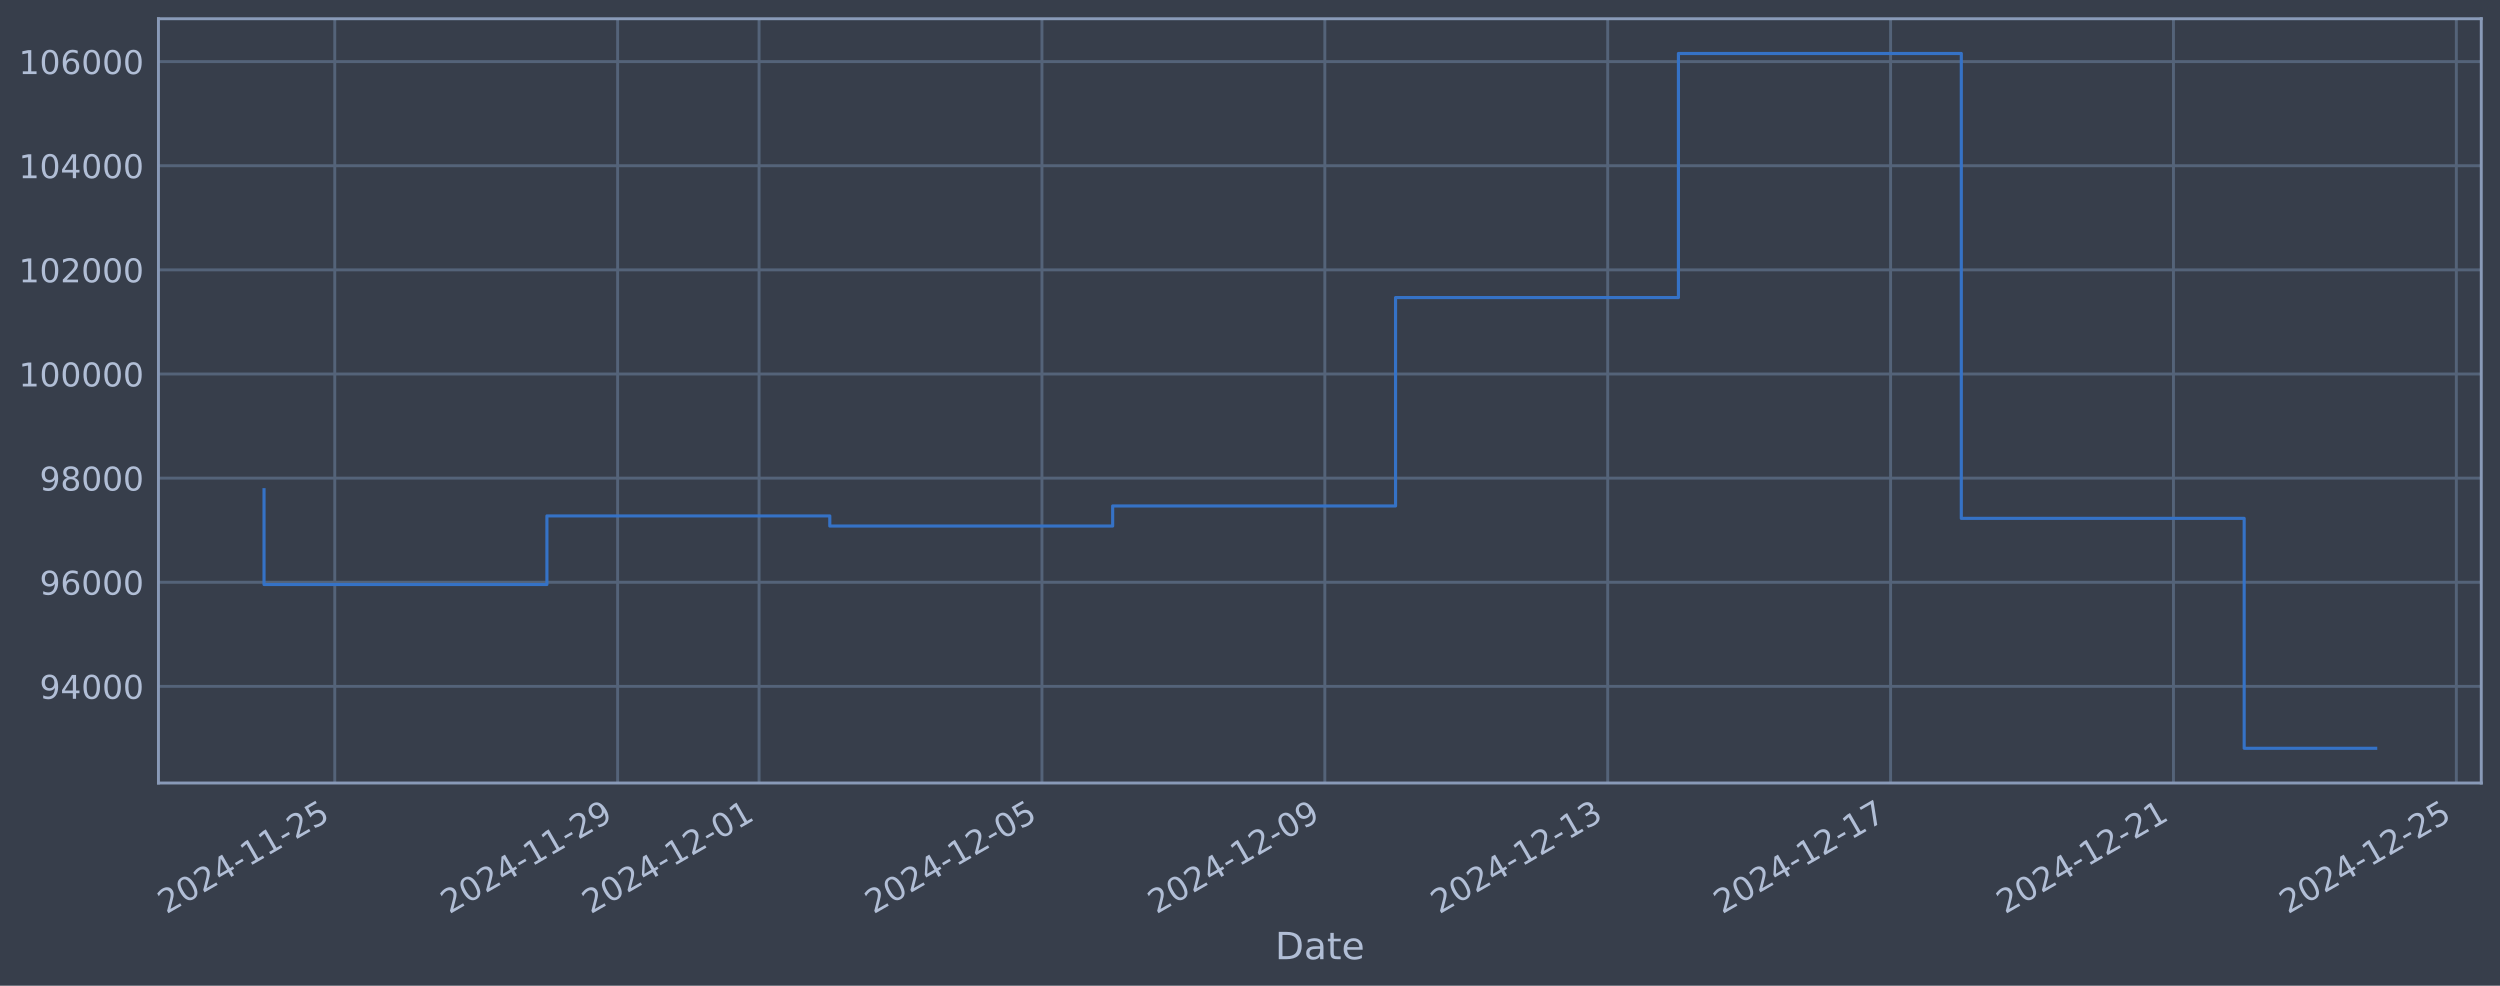
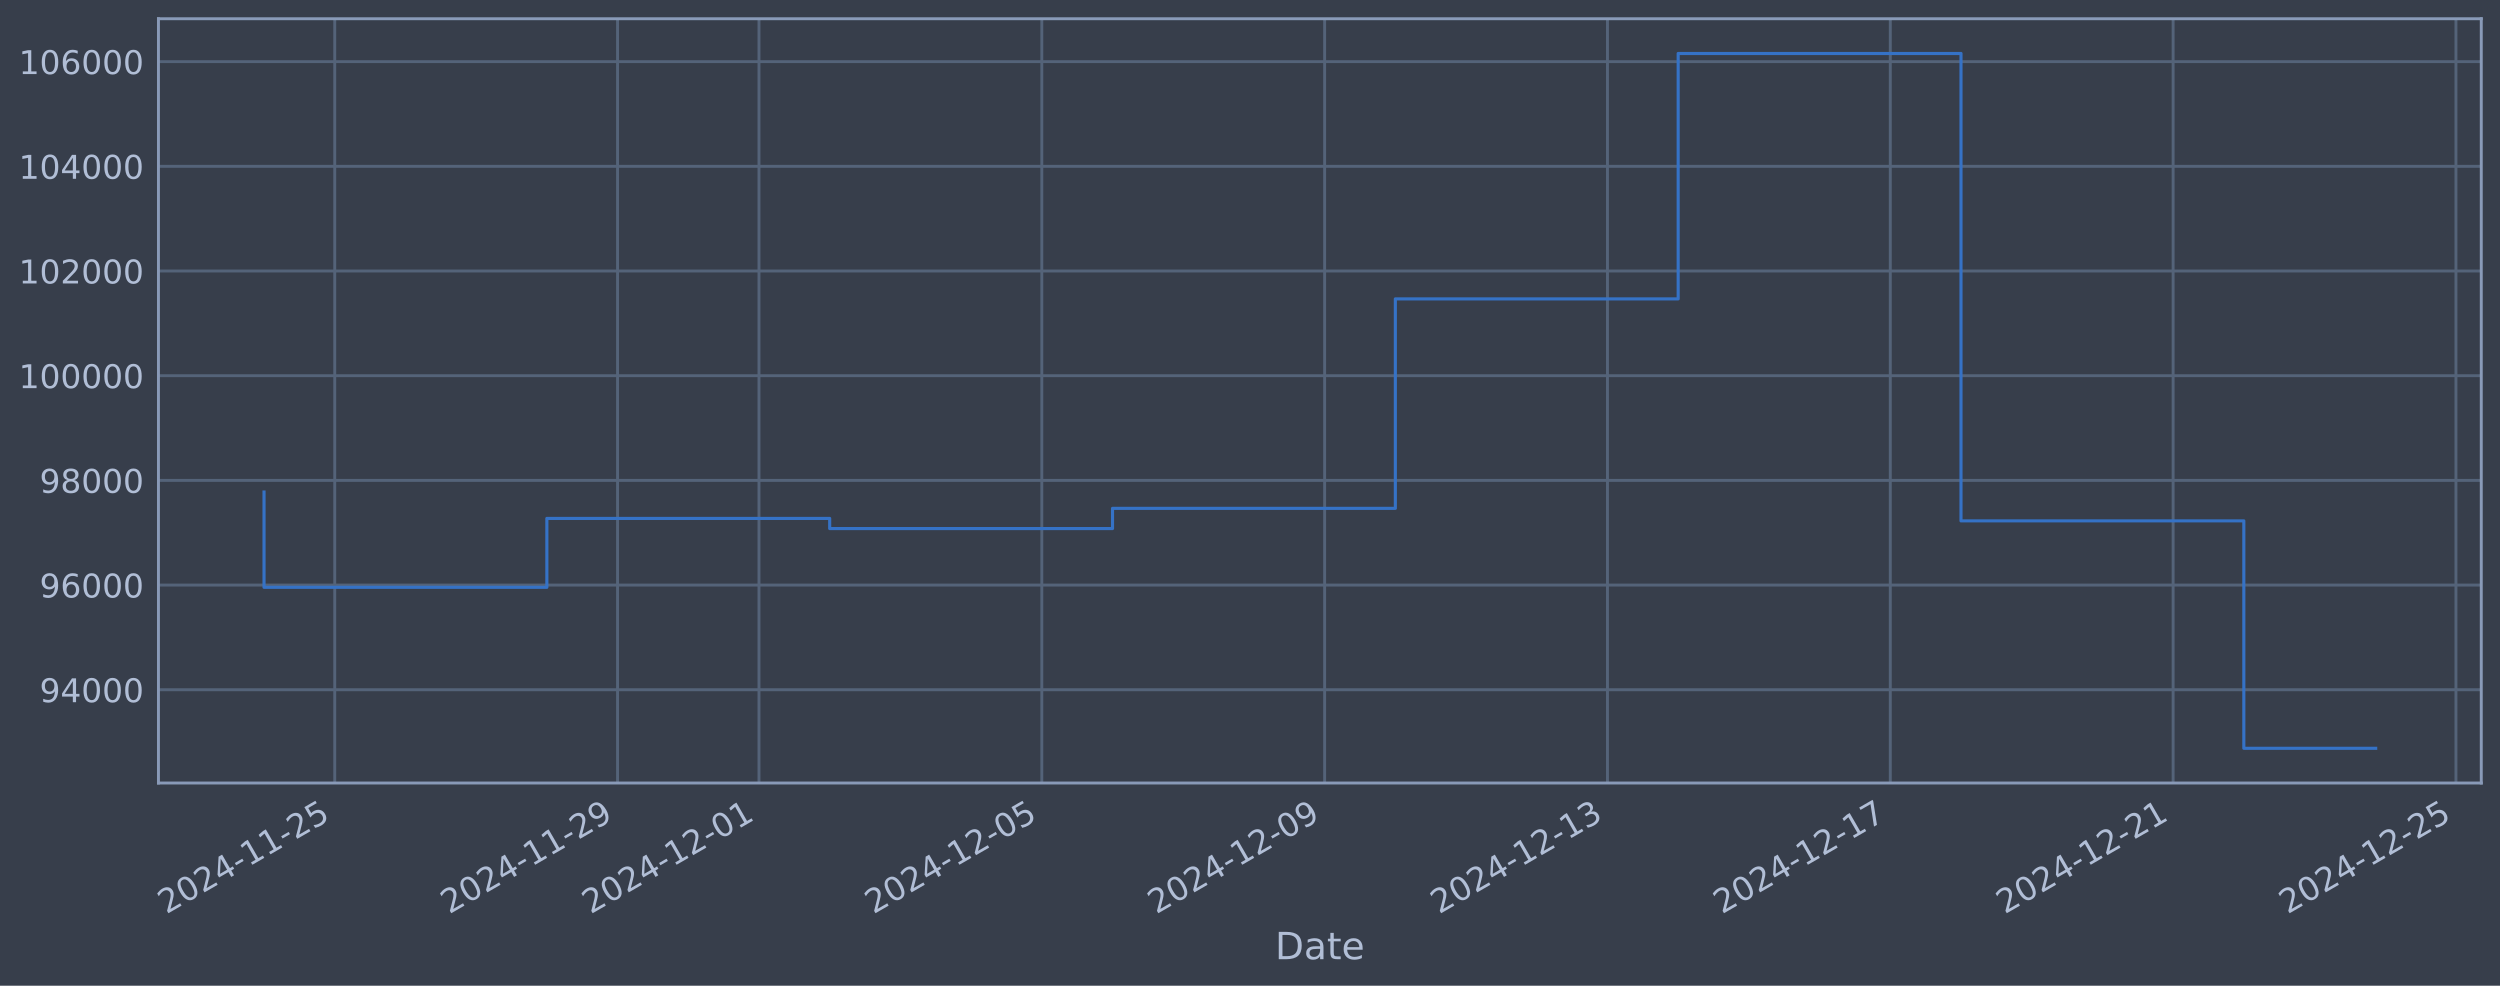
<svg xmlns="http://www.w3.org/2000/svg" xmlns:xlink="http://www.w3.org/1999/xlink" width="960.9pt" height="378.87pt" viewBox="0 0 960.9 378.87" version="1.1">
  <defs>
    <style type="text/css">*{stroke-linejoin: round; stroke-linecap: butt}</style>
  </defs>
  <g id="figure_1">
    <g id="patch_1">
      <path d="M 0 378.87  L 960.9 378.87  L 960.9 0  L 0 0  z " style="fill: #373e4b" />
    </g>
    <g id="axes_1">
      <g id="patch_2">
        <path d="M 60.901 300.96  L 953.701 300.96  L 953.701 7.2  L 60.901 7.2  z " style="fill: #373e4b" />
      </g>
      <g id="matplotlib.axis_1">
        <g id="xtick_1">
          <g id="line2d_1">
-             <path d="M 128.664 300.96  L 128.664 7.2  " clip-path="url(#p6951119075)" style="fill: none; stroke: #546379; stroke-width: 1.12; stroke-linecap: square" />
+             <path d="M 128.659 300.96  L 128.659 7.2  " clip-path="url(#p592d00fd78)" style="fill: none; stroke: #546379; stroke-width: 1.12; stroke-linecap: square" />
          </g>
          <g id="line2d_2" />
          <g id="text_1">
-             <g style="fill: #b1bed6" transform="translate(63.93863 351.4642) rotate(-30) scale(0.126 -0.126)">
+             <g style="fill: #b1bed6" transform="translate(63.93376 351.4642) rotate(-30) scale(0.126 -0.126)">
              <defs>
                <path id="DejaVuSans-32" d="M 1228 531  L 3431 531  L 3431 0  L 469 0  L 469 531  Q 828 903 1448 1529  Q 2069 2156 2228 2338  Q 2531 2678 2651 2914  Q 2772 3150 2772 3378  Q 2772 3750 2511 3984  Q 2250 4219 1831 4219  Q 1534 4219 1204 4116  Q 875 4013 500 3803  L 500 4441  Q 881 4594 1212 4672  Q 1544 4750 1819 4750  Q 2544 4750 2975 4387  Q 3406 4025 3406 3419  Q 3406 3131 3298 2873  Q 3191 2616 2906 2266  Q 2828 2175 2409 1742  Q 1991 1309 1228 531  z " transform="scale(0.015625)" />
                <path id="DejaVuSans-30" d="M 2034 4250  Q 1547 4250 1301 3770  Q 1056 3291 1056 2328  Q 1056 1369 1301 889  Q 1547 409 2034 409  Q 2525 409 2770 889  Q 3016 1369 3016 2328  Q 3016 3291 2770 3770  Q 2525 4250 2034 4250  z M 2034 4750  Q 2819 4750 3233 4129  Q 3647 3509 3647 2328  Q 3647 1150 3233 529  Q 2819 -91 2034 -91  Q 1250 -91 836 529  Q 422 1150 422 2328  Q 422 3509 836 4129  Q 1250 4750 2034 4750  z " transform="scale(0.015625)" />
                <path id="DejaVuSans-34" d="M 2419 4116  L 825 1625  L 2419 1625  L 2419 4116  z M 2253 4666  L 3047 4666  L 3047 1625  L 3713 1625  L 3713 1100  L 3047 1100  L 3047 0  L 2419 0  L 2419 1100  L 313 1100  L 313 1709  L 2253 4666  z " transform="scale(0.015625)" />
                <path id="DejaVuSans-2d" d="M 313 2009  L 1997 2009  L 1997 1497  L 313 1497  L 313 2009  z " transform="scale(0.015625)" />
                <path id="DejaVuSans-31" d="M 794 531  L 1825 531  L 1825 4091  L 703 3866  L 703 4441  L 1819 4666  L 2450 4666  L 2450 531  L 3481 531  L 3481 0  L 794 0  L 794 531  z " transform="scale(0.015625)" />
                <path id="DejaVuSans-35" d="M 691 4666  L 3169 4666  L 3169 4134  L 1269 4134  L 1269 2991  Q 1406 3038 1543 3061  Q 1681 3084 1819 3084  Q 2600 3084 3056 2656  Q 3513 2228 3513 1497  Q 3513 744 3044 326  Q 2575 -91 1722 -91  Q 1428 -91 1123 -41  Q 819 9 494 109  L 494 744  Q 775 591 1075 516  Q 1375 441 1709 441  Q 2250 441 2565 725  Q 2881 1009 2881 1497  Q 2881 1984 2565 2268  Q 2250 2553 1709 2553  Q 1456 2553 1204 2497  Q 953 2441 691 2322  L 691 4666  z " transform="scale(0.015625)" />
              </defs>
              <use xlink:href="#DejaVuSans-32" />
              <use xlink:href="#DejaVuSans-30" transform="translate(63.62305 0)" />
              <use xlink:href="#DejaVuSans-32" transform="translate(127.2461 0)" />
              <use xlink:href="#DejaVuSans-34" transform="translate(190.8691 0)" />
              <use xlink:href="#DejaVuSans-2d" transform="translate(254.4922 0)" />
              <use xlink:href="#DejaVuSans-31" transform="translate(290.5762 0)" />
              <use xlink:href="#DejaVuSans-31" transform="translate(354.1992 0)" />
              <use xlink:href="#DejaVuSans-2d" transform="translate(417.8223 0)" />
              <use xlink:href="#DejaVuSans-32" transform="translate(453.9062 0)" />
              <use xlink:href="#DejaVuSans-35" transform="translate(517.5293 0)" />
            </g>
          </g>
        </g>
        <g id="xtick_2">
          <g id="line2d_3">
-             <path d="M 237.391 300.96  L 237.391 7.2  " clip-path="url(#p6951119075)" style="fill: none; stroke: #546379; stroke-width: 1.12; stroke-linecap: square" />
+             <path d="M 237.367 300.96  L 237.367 7.2  " clip-path="url(#p592d00fd78)" style="fill: none; stroke: #546379; stroke-width: 1.12; stroke-linecap: square" />
          </g>
          <g id="line2d_4" />
          <g id="text_2">
-             <g style="fill: #b1bed6" transform="translate(172.6659 351.4642) rotate(-30) scale(0.126 -0.126)">
+             <g style="fill: #b1bed6" transform="translate(172.6415 351.4642) rotate(-30) scale(0.126 -0.126)">
              <defs>
                <path id="DejaVuSans-39" d="M 703 97  L 703 672  Q 941 559 1184 500  Q 1428 441 1663 441  Q 2288 441 2617 861  Q 2947 1281 2994 2138  Q 2813 1869 2534 1725  Q 2256 1581 1919 1581  Q 1219 1581 811 2004  Q 403 2428 403 3163  Q 403 3881 828 4315  Q 1253 4750 1959 4750  Q 2769 4750 3195 4129  Q 3622 3509 3622 2328  Q 3622 1225 3098 567  Q 2575 -91 1691 -91  Q 1453 -91 1209 -44  Q 966 3 703 97  z M 1959 2075  Q 2384 2075 2632 2365  Q 2881 2656 2881 3163  Q 2881 3666 2632 3958  Q 2384 4250 1959 4250  Q 1534 4250 1286 3958  Q 1038 3666 1038 3163  Q 1038 2656 1286 2365  Q 1534 2075 1959 2075  z " transform="scale(0.015625)" />
              </defs>
              <use xlink:href="#DejaVuSans-32" />
              <use xlink:href="#DejaVuSans-30" transform="translate(63.62305 0)" />
              <use xlink:href="#DejaVuSans-32" transform="translate(127.2461 0)" />
              <use xlink:href="#DejaVuSans-34" transform="translate(190.8691 0)" />
              <use xlink:href="#DejaVuSans-2d" transform="translate(254.4922 0)" />
              <use xlink:href="#DejaVuSans-31" transform="translate(290.5762 0)" />
              <use xlink:href="#DejaVuSans-31" transform="translate(354.1992 0)" />
              <use xlink:href="#DejaVuSans-2d" transform="translate(417.8223 0)" />
              <use xlink:href="#DejaVuSans-32" transform="translate(453.9062 0)" />
              <use xlink:href="#DejaVuSans-39" transform="translate(517.5293 0)" />
            </g>
          </g>
        </g>
        <g id="xtick_3">
          <g id="line2d_5">
-             <path d="M 291.755 300.96  L 291.755 7.2  " clip-path="url(#p6951119075)" style="fill: none; stroke: #546379; stroke-width: 1.12; stroke-linecap: square" />
+             <path d="M 291.721 300.96  L 291.721 7.2  " clip-path="url(#p592d00fd78)" style="fill: none; stroke: #546379; stroke-width: 1.12; stroke-linecap: square" />
          </g>
          <g id="line2d_6" />
          <g id="text_3">
-             <g style="fill: #b1bed6" transform="translate(227.0296 351.4642) rotate(-30) scale(0.126 -0.126)">
+             <g style="fill: #b1bed6" transform="translate(226.9954 351.4642) rotate(-30) scale(0.126 -0.126)">
              <use xlink:href="#DejaVuSans-32" />
              <use xlink:href="#DejaVuSans-30" transform="translate(63.62305 0)" />
              <use xlink:href="#DejaVuSans-32" transform="translate(127.2461 0)" />
              <use xlink:href="#DejaVuSans-34" transform="translate(190.8691 0)" />
              <use xlink:href="#DejaVuSans-2d" transform="translate(254.4922 0)" />
              <use xlink:href="#DejaVuSans-31" transform="translate(290.5762 0)" />
              <use xlink:href="#DejaVuSans-32" transform="translate(354.1992 0)" />
              <use xlink:href="#DejaVuSans-2d" transform="translate(417.8223 0)" />
              <use xlink:href="#DejaVuSans-30" transform="translate(453.9062 0)" />
              <use xlink:href="#DejaVuSans-31" transform="translate(517.5293 0)" />
            </g>
          </g>
        </g>
        <g id="xtick_4">
          <g id="line2d_7">
-             <path d="M 400.482 300.96  L 400.482 7.2  " clip-path="url(#p6951119075)" style="fill: none; stroke: #546379; stroke-width: 1.12; stroke-linecap: square" />
+             <path d="M 400.429 300.96  L 400.429 7.2  " clip-path="url(#p592d00fd78)" style="fill: none; stroke: #546379; stroke-width: 1.12; stroke-linecap: square" />
          </g>
          <g id="line2d_8" />
          <g id="text_4">
-             <g style="fill: #b1bed6" transform="translate(335.7569 351.4642) rotate(-30) scale(0.126 -0.126)">
+             <g style="fill: #b1bed6" transform="translate(335.7032 351.4642) rotate(-30) scale(0.126 -0.126)">
              <use xlink:href="#DejaVuSans-32" />
              <use xlink:href="#DejaVuSans-30" transform="translate(63.62305 0)" />
              <use xlink:href="#DejaVuSans-32" transform="translate(127.2461 0)" />
              <use xlink:href="#DejaVuSans-34" transform="translate(190.8691 0)" />
              <use xlink:href="#DejaVuSans-2d" transform="translate(254.4922 0)" />
              <use xlink:href="#DejaVuSans-31" transform="translate(290.5762 0)" />
              <use xlink:href="#DejaVuSans-32" transform="translate(354.1992 0)" />
              <use xlink:href="#DejaVuSans-2d" transform="translate(417.8223 0)" />
              <use xlink:href="#DejaVuSans-30" transform="translate(453.9062 0)" />
              <use xlink:href="#DejaVuSans-35" transform="translate(517.5293 0)" />
            </g>
          </g>
        </g>
        <g id="xtick_5">
          <g id="line2d_9">
-             <path d="M 509.21 300.96  L 509.21 7.2  " clip-path="url(#p6951119075)" style="fill: none; stroke: #546379; stroke-width: 1.12; stroke-linecap: square" />
+             <path d="M 509.137 300.96  L 509.137 7.2  " clip-path="url(#p592d00fd78)" style="fill: none; stroke: #546379; stroke-width: 1.12; stroke-linecap: square" />
          </g>
          <g id="line2d_10" />
          <g id="text_5">
-             <g style="fill: #b1bed6" transform="translate(444.4842 351.4642) rotate(-30) scale(0.126 -0.126)">
+             <g style="fill: #b1bed6" transform="translate(444.411 351.4642) rotate(-30) scale(0.126 -0.126)">
              <use xlink:href="#DejaVuSans-32" />
              <use xlink:href="#DejaVuSans-30" transform="translate(63.62305 0)" />
              <use xlink:href="#DejaVuSans-32" transform="translate(127.2461 0)" />
              <use xlink:href="#DejaVuSans-34" transform="translate(190.8691 0)" />
              <use xlink:href="#DejaVuSans-2d" transform="translate(254.4922 0)" />
              <use xlink:href="#DejaVuSans-31" transform="translate(290.5762 0)" />
              <use xlink:href="#DejaVuSans-32" transform="translate(354.1992 0)" />
              <use xlink:href="#DejaVuSans-2d" transform="translate(417.8223 0)" />
              <use xlink:href="#DejaVuSans-30" transform="translate(453.9062 0)" />
              <use xlink:href="#DejaVuSans-39" transform="translate(517.5293 0)" />
            </g>
          </g>
        </g>
        <g id="xtick_6">
          <g id="line2d_11">
-             <path d="M 617.937 300.96  L 617.937 7.2  " clip-path="url(#p6951119075)" style="fill: none; stroke: #546379; stroke-width: 1.12; stroke-linecap: square" />
+             <path d="M 617.844 300.96  L 617.844 7.2  " clip-path="url(#p592d00fd78)" style="fill: none; stroke: #546379; stroke-width: 1.12; stroke-linecap: square" />
          </g>
          <g id="line2d_12" />
          <g id="text_6">
-             <g style="fill: #b1bed6" transform="translate(553.2115 351.4642) rotate(-30) scale(0.126 -0.126)">
+             <g style="fill: #b1bed6" transform="translate(553.1188 351.4642) rotate(-30) scale(0.126 -0.126)">
              <defs>
                <path id="DejaVuSans-33" d="M 2597 2516  Q 3050 2419 3304 2112  Q 3559 1806 3559 1356  Q 3559 666 3084 287  Q 2609 -91 1734 -91  Q 1441 -91 1130 -33  Q 819 25 488 141  L 488 750  Q 750 597 1062 519  Q 1375 441 1716 441  Q 2309 441 2620 675  Q 2931 909 2931 1356  Q 2931 1769 2642 2001  Q 2353 2234 1838 2234  L 1294 2234  L 1294 2753  L 1863 2753  Q 2328 2753 2575 2939  Q 2822 3125 2822 3475  Q 2822 3834 2567 4026  Q 2313 4219 1838 4219  Q 1578 4219 1281 4162  Q 984 4106 628 3988  L 628 4550  Q 988 4650 1302 4700  Q 1616 4750 1894 4750  Q 2613 4750 3031 4423  Q 3450 4097 3450 3541  Q 3450 3153 3228 2886  Q 3006 2619 2597 2516  z " transform="scale(0.015625)" />
              </defs>
              <use xlink:href="#DejaVuSans-32" />
              <use xlink:href="#DejaVuSans-30" transform="translate(63.62305 0)" />
              <use xlink:href="#DejaVuSans-32" transform="translate(127.2461 0)" />
              <use xlink:href="#DejaVuSans-34" transform="translate(190.8691 0)" />
              <use xlink:href="#DejaVuSans-2d" transform="translate(254.4922 0)" />
              <use xlink:href="#DejaVuSans-31" transform="translate(290.5762 0)" />
              <use xlink:href="#DejaVuSans-32" transform="translate(354.1992 0)" />
              <use xlink:href="#DejaVuSans-2d" transform="translate(417.8223 0)" />
              <use xlink:href="#DejaVuSans-31" transform="translate(453.9062 0)" />
              <use xlink:href="#DejaVuSans-33" transform="translate(517.5293 0)" />
            </g>
          </g>
        </g>
        <g id="xtick_7">
          <g id="line2d_13">
-             <path d="M 726.664 300.96  L 726.664 7.2  " clip-path="url(#p6951119075)" style="fill: none; stroke: #546379; stroke-width: 1.12; stroke-linecap: square" />
+             <path d="M 726.552 300.96  L 726.552 7.2  " clip-path="url(#p592d00fd78)" style="fill: none; stroke: #546379; stroke-width: 1.12; stroke-linecap: square" />
          </g>
          <g id="line2d_14" />
          <g id="text_7">
-             <g style="fill: #b1bed6" transform="translate(661.9388 351.4642) rotate(-30) scale(0.126 -0.126)">
+             <g style="fill: #b1bed6" transform="translate(661.8266 351.4642) rotate(-30) scale(0.126 -0.126)">
              <defs>
                <path id="DejaVuSans-37" d="M 525 4666  L 3525 4666  L 3525 4397  L 1831 0  L 1172 0  L 2766 4134  L 525 4134  L 525 4666  z " transform="scale(0.015625)" />
              </defs>
              <use xlink:href="#DejaVuSans-32" />
              <use xlink:href="#DejaVuSans-30" transform="translate(63.62305 0)" />
              <use xlink:href="#DejaVuSans-32" transform="translate(127.2461 0)" />
              <use xlink:href="#DejaVuSans-34" transform="translate(190.8691 0)" />
              <use xlink:href="#DejaVuSans-2d" transform="translate(254.4922 0)" />
              <use xlink:href="#DejaVuSans-31" transform="translate(290.5762 0)" />
              <use xlink:href="#DejaVuSans-32" transform="translate(354.1992 0)" />
              <use xlink:href="#DejaVuSans-2d" transform="translate(417.8223 0)" />
              <use xlink:href="#DejaVuSans-31" transform="translate(453.9062 0)" />
              <use xlink:href="#DejaVuSans-37" transform="translate(517.5293 0)" />
            </g>
          </g>
        </g>
        <g id="xtick_8">
          <g id="line2d_15">
-             <path d="M 835.392 300.96  L 835.392 7.2  " clip-path="url(#p6951119075)" style="fill: none; stroke: #546379; stroke-width: 1.12; stroke-linecap: square" />
+             <path d="M 835.26 300.96  L 835.26 7.2  " clip-path="url(#p592d00fd78)" style="fill: none; stroke: #546379; stroke-width: 1.12; stroke-linecap: square" />
          </g>
          <g id="line2d_16" />
          <g id="text_8">
-             <g style="fill: #b1bed6" transform="translate(770.6661 351.4642) rotate(-30) scale(0.126 -0.126)">
+             <g style="fill: #b1bed6" transform="translate(770.5344 351.4642) rotate(-30) scale(0.126 -0.126)">
              <use xlink:href="#DejaVuSans-32" />
              <use xlink:href="#DejaVuSans-30" transform="translate(63.62305 0)" />
              <use xlink:href="#DejaVuSans-32" transform="translate(127.2461 0)" />
              <use xlink:href="#DejaVuSans-34" transform="translate(190.8691 0)" />
              <use xlink:href="#DejaVuSans-2d" transform="translate(254.4922 0)" />
              <use xlink:href="#DejaVuSans-31" transform="translate(290.5762 0)" />
              <use xlink:href="#DejaVuSans-32" transform="translate(354.1992 0)" />
              <use xlink:href="#DejaVuSans-2d" transform="translate(417.8223 0)" />
              <use xlink:href="#DejaVuSans-32" transform="translate(453.9062 0)" />
              <use xlink:href="#DejaVuSans-31" transform="translate(517.5293 0)" />
            </g>
          </g>
        </g>
        <g id="xtick_9">
          <g id="line2d_17">
-             <path d="M 944.119 300.96  L 944.119 7.2  " clip-path="url(#p6951119075)" style="fill: none; stroke: #546379; stroke-width: 1.12; stroke-linecap: square" />
+             <path d="M 943.968 300.96  L 943.968 7.2  " clip-path="url(#p592d00fd78)" style="fill: none; stroke: #546379; stroke-width: 1.12; stroke-linecap: square" />
          </g>
          <g id="line2d_18" />
          <g id="text_9">
-             <g style="fill: #b1bed6" transform="translate(879.3934 351.4642) rotate(-30) scale(0.126 -0.126)">
+             <g style="fill: #b1bed6" transform="translate(879.2422 351.4642) rotate(-30) scale(0.126 -0.126)">
              <use xlink:href="#DejaVuSans-32" />
              <use xlink:href="#DejaVuSans-30" transform="translate(63.62305 0)" />
              <use xlink:href="#DejaVuSans-32" transform="translate(127.2461 0)" />
              <use xlink:href="#DejaVuSans-34" transform="translate(190.8691 0)" />
              <use xlink:href="#DejaVuSans-2d" transform="translate(254.4922 0)" />
              <use xlink:href="#DejaVuSans-31" transform="translate(290.5762 0)" />
              <use xlink:href="#DejaVuSans-32" transform="translate(354.1992 0)" />
              <use xlink:href="#DejaVuSans-2d" transform="translate(417.8223 0)" />
              <use xlink:href="#DejaVuSans-32" transform="translate(453.9062 0)" />
              <use xlink:href="#DejaVuSans-35" transform="translate(517.5293 0)" />
            </g>
          </g>
        </g>
        <g id="text_10">
          <g style="fill: #b1bed6" transform="translate(490.0914 368.6753) scale(0.144 -0.144)">
            <defs>
              <path id="DejaVuSans-44" d="M 1259 4147  L 1259 519  L 2022 519  Q 2988 519 3436 956  Q 3884 1394 3884 2338  Q 3884 3275 3436 3711  Q 2988 4147 2022 4147  L 1259 4147  z M 628 4666  L 1925 4666  Q 3281 4666 3915 4102  Q 4550 3538 4550 2338  Q 4550 1131 3912 565  Q 3275 0 1925 0  L 628 0  L 628 4666  z " transform="scale(0.015625)" />
              <path id="DejaVuSans-61" d="M 2194 1759  Q 1497 1759 1228 1600  Q 959 1441 959 1056  Q 959 750 1161 570  Q 1363 391 1709 391  Q 2188 391 2477 730  Q 2766 1069 2766 1631  L 2766 1759  L 2194 1759  z M 3341 1997  L 3341 0  L 2766 0  L 2766 531  Q 2569 213 2275 61  Q 1981 -91 1556 -91  Q 1019 -91 701 211  Q 384 513 384 1019  Q 384 1609 779 1909  Q 1175 2209 1959 2209  L 2766 2209  L 2766 2266  Q 2766 2663 2505 2880  Q 2244 3097 1772 3097  Q 1472 3097 1187 3025  Q 903 2953 641 2809  L 641 3341  Q 956 3463 1253 3523  Q 1550 3584 1831 3584  Q 2591 3584 2966 3190  Q 3341 2797 3341 1997  z " transform="scale(0.015625)" />
              <path id="DejaVuSans-74" d="M 1172 4494  L 1172 3500  L 2356 3500  L 2356 3053  L 1172 3053  L 1172 1153  Q 1172 725 1289 603  Q 1406 481 1766 481  L 2356 481  L 2356 0  L 1766 0  Q 1100 0 847 248  Q 594 497 594 1153  L 594 3053  L 172 3053  L 172 3500  L 594 3500  L 594 4494  L 1172 4494  z " transform="scale(0.015625)" />
              <path id="DejaVuSans-65" d="M 3597 1894  L 3597 1613  L 953 1613  Q 991 1019 1311 708  Q 1631 397 2203 397  Q 2534 397 2845 478  Q 3156 559 3463 722  L 3463 178  Q 3153 47 2828 -22  Q 2503 -91 2169 -91  Q 1331 -91 842 396  Q 353 884 353 1716  Q 353 2575 817 3079  Q 1281 3584 2069 3584  Q 2775 3584 3186 3129  Q 3597 2675 3597 1894  z M 3022 2063  Q 3016 2534 2758 2815  Q 2500 3097 2075 3097  Q 1594 3097 1305 2825  Q 1016 2553 972 2059  L 3022 2063  z " transform="scale(0.015625)" />
            </defs>
            <use xlink:href="#DejaVuSans-44" />
            <use xlink:href="#DejaVuSans-61" transform="translate(77.00195 0)" />
            <use xlink:href="#DejaVuSans-74" transform="translate(138.2812 0)" />
            <use xlink:href="#DejaVuSans-65" transform="translate(177.4902 0)" />
          </g>
        </g>
      </g>
      <g id="matplotlib.axis_2">
        <g id="ytick_1">
          <g id="line2d_19">
-             <path d="M 60.901 263.815  L 953.701 263.815  " clip-path="url(#p6951119075)" style="fill: none; stroke: #546379; stroke-width: 1.12; stroke-linecap: square" />
+             <path d="M 60.901 265.114  L 953.701 265.114  " clip-path="url(#p592d00fd78)" style="fill: none; stroke: #546379; stroke-width: 1.12; stroke-linecap: square" />
          </g>
          <g id="line2d_20" />
          <g id="text_11">
-             <g style="fill: #b1bed6" transform="translate(15.21675 268.6021) scale(0.126 -0.126)">
+             <g style="fill: #b1bed6" transform="translate(15.21675 269.9015) scale(0.126 -0.126)">
              <use xlink:href="#DejaVuSans-39" />
              <use xlink:href="#DejaVuSans-34" transform="translate(63.62305 0)" />
              <use xlink:href="#DejaVuSans-30" transform="translate(127.2461 0)" />
              <use xlink:href="#DejaVuSans-30" transform="translate(190.8691 0)" />
              <use xlink:href="#DejaVuSans-30" transform="translate(254.4922 0)" />
            </g>
          </g>
        </g>
        <g id="ytick_2">
          <g id="line2d_21">
-             <path d="M 60.901 223.792  L 953.701 223.792  " clip-path="url(#p6951119075)" style="fill: none; stroke: #546379; stroke-width: 1.12; stroke-linecap: square" />
+             <path d="M 60.901 224.877  L 953.701 224.877  " clip-path="url(#p592d00fd78)" style="fill: none; stroke: #546379; stroke-width: 1.12; stroke-linecap: square" />
          </g>
          <g id="line2d_22" />
          <g id="text_12">
-             <g style="fill: #b1bed6" transform="translate(15.21675 228.5787) scale(0.126 -0.126)">
+             <g style="fill: #b1bed6" transform="translate(15.21675 229.6643) scale(0.126 -0.126)">
              <defs>
                <path id="DejaVuSans-36" d="M 2113 2584  Q 1688 2584 1439 2293  Q 1191 2003 1191 1497  Q 1191 994 1439 701  Q 1688 409 2113 409  Q 2538 409 2786 701  Q 3034 994 3034 1497  Q 3034 2003 2786 2293  Q 2538 2584 2113 2584  z M 3366 4563  L 3366 3988  Q 3128 4100 2886 4159  Q 2644 4219 2406 4219  Q 1781 4219 1451 3797  Q 1122 3375 1075 2522  Q 1259 2794 1537 2939  Q 1816 3084 2150 3084  Q 2853 3084 3261 2657  Q 3669 2231 3669 1497  Q 3669 778 3244 343  Q 2819 -91 2113 -91  Q 1303 -91 875 529  Q 447 1150 447 2328  Q 447 3434 972 4092  Q 1497 4750 2381 4750  Q 2619 4750 2861 4703  Q 3103 4656 3366 4563  z " transform="scale(0.015625)" />
              </defs>
              <use xlink:href="#DejaVuSans-39" />
              <use xlink:href="#DejaVuSans-36" transform="translate(63.62305 0)" />
              <use xlink:href="#DejaVuSans-30" transform="translate(127.2461 0)" />
              <use xlink:href="#DejaVuSans-30" transform="translate(190.8691 0)" />
              <use xlink:href="#DejaVuSans-30" transform="translate(254.4922 0)" />
            </g>
          </g>
        </g>
        <g id="ytick_3">
          <g id="line2d_23">
-             <path d="M 60.901 183.768  L 953.701 183.768  " clip-path="url(#p6951119075)" style="fill: none; stroke: #546379; stroke-width: 1.12; stroke-linecap: square" />
+             <path d="M 60.901 184.64  L 953.701 184.64  " clip-path="url(#p592d00fd78)" style="fill: none; stroke: #546379; stroke-width: 1.12; stroke-linecap: square" />
          </g>
          <g id="line2d_24" />
          <g id="text_13">
-             <g style="fill: #b1bed6" transform="translate(15.21675 188.5554) scale(0.126 -0.126)">
+             <g style="fill: #b1bed6" transform="translate(15.21675 189.4272) scale(0.126 -0.126)">
              <defs>
                <path id="DejaVuSans-38" d="M 2034 2216  Q 1584 2216 1326 1975  Q 1069 1734 1069 1313  Q 1069 891 1326 650  Q 1584 409 2034 409  Q 2484 409 2743 651  Q 3003 894 3003 1313  Q 3003 1734 2745 1975  Q 2488 2216 2034 2216  z M 1403 2484  Q 997 2584 770 2862  Q 544 3141 544 3541  Q 544 4100 942 4425  Q 1341 4750 2034 4750  Q 2731 4750 3128 4425  Q 3525 4100 3525 3541  Q 3525 3141 3298 2862  Q 3072 2584 2669 2484  Q 3125 2378 3379 2068  Q 3634 1759 3634 1313  Q 3634 634 3220 271  Q 2806 -91 2034 -91  Q 1263 -91 848 271  Q 434 634 434 1313  Q 434 1759 690 2068  Q 947 2378 1403 2484  z M 1172 3481  Q 1172 3119 1398 2916  Q 1625 2713 2034 2713  Q 2441 2713 2670 2916  Q 2900 3119 2900 3481  Q 2900 3844 2670 4047  Q 2441 4250 2034 4250  Q 1625 4250 1398 4047  Q 1172 3844 1172 3481  z " transform="scale(0.015625)" />
              </defs>
              <use xlink:href="#DejaVuSans-39" />
              <use xlink:href="#DejaVuSans-38" transform="translate(63.62305 0)" />
              <use xlink:href="#DejaVuSans-30" transform="translate(127.2461 0)" />
              <use xlink:href="#DejaVuSans-30" transform="translate(190.8691 0)" />
              <use xlink:href="#DejaVuSans-30" transform="translate(254.4922 0)" />
            </g>
          </g>
        </g>
        <g id="ytick_4">
          <g id="line2d_25">
-             <path d="M 60.901 143.745  L 953.701 143.745  " clip-path="url(#p6951119075)" style="fill: none; stroke: #546379; stroke-width: 1.12; stroke-linecap: square" />
+             <path d="M 60.901 144.403  L 953.701 144.403  " clip-path="url(#p592d00fd78)" style="fill: none; stroke: #546379; stroke-width: 1.12; stroke-linecap: square" />
          </g>
          <g id="line2d_26" />
          <g id="text_14">
-             <g style="fill: #b1bed6" transform="translate(7.2 148.532) scale(0.126 -0.126)">
+             <g style="fill: #b1bed6" transform="translate(7.2 149.19) scale(0.126 -0.126)">
              <use xlink:href="#DejaVuSans-31" />
              <use xlink:href="#DejaVuSans-30" transform="translate(63.62305 0)" />
              <use xlink:href="#DejaVuSans-30" transform="translate(127.2461 0)" />
              <use xlink:href="#DejaVuSans-30" transform="translate(190.8691 0)" />
              <use xlink:href="#DejaVuSans-30" transform="translate(254.4922 0)" />
              <use xlink:href="#DejaVuSans-30" transform="translate(318.1152 0)" />
            </g>
          </g>
        </g>
        <g id="ytick_5">
          <g id="line2d_27">
-             <path d="M 60.901 103.722  L 953.701 103.722  " clip-path="url(#p6951119075)" style="fill: none; stroke: #546379; stroke-width: 1.12; stroke-linecap: square" />
+             <path d="M 60.901 104.166  L 953.701 104.166  " clip-path="url(#p592d00fd78)" style="fill: none; stroke: #546379; stroke-width: 1.12; stroke-linecap: square" />
          </g>
          <g id="line2d_28" />
          <g id="text_15">
-             <g style="fill: #b1bed6" transform="translate(7.2 108.5086) scale(0.126 -0.126)">
+             <g style="fill: #b1bed6" transform="translate(7.2 108.9528) scale(0.126 -0.126)">
              <use xlink:href="#DejaVuSans-31" />
              <use xlink:href="#DejaVuSans-30" transform="translate(63.62305 0)" />
              <use xlink:href="#DejaVuSans-32" transform="translate(127.2461 0)" />
              <use xlink:href="#DejaVuSans-30" transform="translate(190.8691 0)" />
              <use xlink:href="#DejaVuSans-30" transform="translate(254.4922 0)" />
              <use xlink:href="#DejaVuSans-30" transform="translate(318.1152 0)" />
            </g>
          </g>
        </g>
        <g id="ytick_6">
          <g id="line2d_29">
-             <path d="M 60.901 63.698  L 953.701 63.698  " clip-path="url(#p6951119075)" style="fill: none; stroke: #546379; stroke-width: 1.12; stroke-linecap: square" />
+             <path d="M 60.901 63.929  L 953.701 63.929  " clip-path="url(#p592d00fd78)" style="fill: none; stroke: #546379; stroke-width: 1.12; stroke-linecap: square" />
          </g>
          <g id="line2d_30" />
          <g id="text_16">
-             <g style="fill: #b1bed6" transform="translate(7.2 68.48516) scale(0.126 -0.126)">
+             <g style="fill: #b1bed6" transform="translate(7.2 68.71562) scale(0.126 -0.126)">
              <use xlink:href="#DejaVuSans-31" />
              <use xlink:href="#DejaVuSans-30" transform="translate(63.62305 0)" />
              <use xlink:href="#DejaVuSans-34" transform="translate(127.2461 0)" />
              <use xlink:href="#DejaVuSans-30" transform="translate(190.8691 0)" />
              <use xlink:href="#DejaVuSans-30" transform="translate(254.4922 0)" />
              <use xlink:href="#DejaVuSans-30" transform="translate(318.1152 0)" />
            </g>
          </g>
        </g>
        <g id="ytick_7">
          <g id="line2d_31">
-             <path d="M 60.901 23.675  L 953.701 23.675  " clip-path="url(#p6951119075)" style="fill: none; stroke: #546379; stroke-width: 1.12; stroke-linecap: square" />
+             <path d="M 60.901 23.691  L 953.701 23.691  " clip-path="url(#p592d00fd78)" style="fill: none; stroke: #546379; stroke-width: 1.12; stroke-linecap: square" />
          </g>
          <g id="line2d_32" />
          <g id="text_17">
-             <g style="fill: #b1bed6" transform="translate(7.2 28.46177) scale(0.126 -0.126)">
+             <g style="fill: #b1bed6" transform="translate(7.2 28.47844) scale(0.126 -0.126)">
              <use xlink:href="#DejaVuSans-31" />
              <use xlink:href="#DejaVuSans-30" transform="translate(63.62305 0)" />
              <use xlink:href="#DejaVuSans-36" transform="translate(127.2461 0)" />
              <use xlink:href="#DejaVuSans-30" transform="translate(190.8691 0)" />
              <use xlink:href="#DejaVuSans-30" transform="translate(254.4922 0)" />
              <use xlink:href="#DejaVuSans-30" transform="translate(318.1152 0)" />
            </g>
          </g>
        </g>
      </g>
      <g id="line2d_33">
-         <path d="M 101.482 188.232  L 101.482 224.652  L 210.21 224.652  L 210.21 198.304  L 318.937 198.304  L 318.937 202.188  L 427.664 202.188  L 427.664 194.464  L 536.392 194.464  L 536.392 114.377  L 645.119 114.377  L 645.119 20.553  L 753.846 20.553  L 753.846 199.247  L 862.573 199.247  L 862.573 287.607  L 913.119 287.607  " clip-path="url(#p6951119075)" style="fill: none; stroke: #3572c6; stroke-width: 1.2; stroke-linecap: square" />
+         <path d="M 101.482 189.128  L 101.482 225.743  L 210.19 225.743  L 210.19 199.254  L 318.898 199.254  L 318.898 203.158  L 427.606 203.158  L 427.606 195.393  L 536.313 195.393  L 536.313 114.878  L 645.021 114.878  L 645.021 20.553  L 753.729 20.553  L 753.729 200.201  L 862.437 200.201  L 862.437 287.607  L 913.119 287.607  " clip-path="url(#p592d00fd78)" style="fill: none; stroke: #3572c6; stroke-width: 1.2; stroke-linecap: square" />
      </g>
      <g id="patch_3">
        <path d="M 60.901 300.96  L 60.901 7.2  " style="fill: none; stroke: #899ab8; stroke-width: 1.12; stroke-linejoin: miter; stroke-linecap: square" />
      </g>
      <g id="patch_4">
        <path d="M 953.701 300.96  L 953.701 7.2  " style="fill: none; stroke: #899ab8; stroke-width: 1.12; stroke-linejoin: miter; stroke-linecap: square" />
      </g>
      <g id="patch_5">
        <path d="M 60.901 300.96  L 953.701 300.96  " style="fill: none; stroke: #899ab8; stroke-width: 1.12; stroke-linejoin: miter; stroke-linecap: square" />
      </g>
      <g id="patch_6">
        <path d="M 60.901 7.2  L 953.701 7.2  " style="fill: none; stroke: #899ab8; stroke-width: 1.12; stroke-linejoin: miter; stroke-linecap: square" />
      </g>
    </g>
  </g>
  <defs>
-     <clipPath id="p6951119075">
+     <clipPath id="p592d00fd78">
      <rect x="60.901" y="7.2" width="892.8" height="293.76" />
    </clipPath>
  </defs>
</svg>
